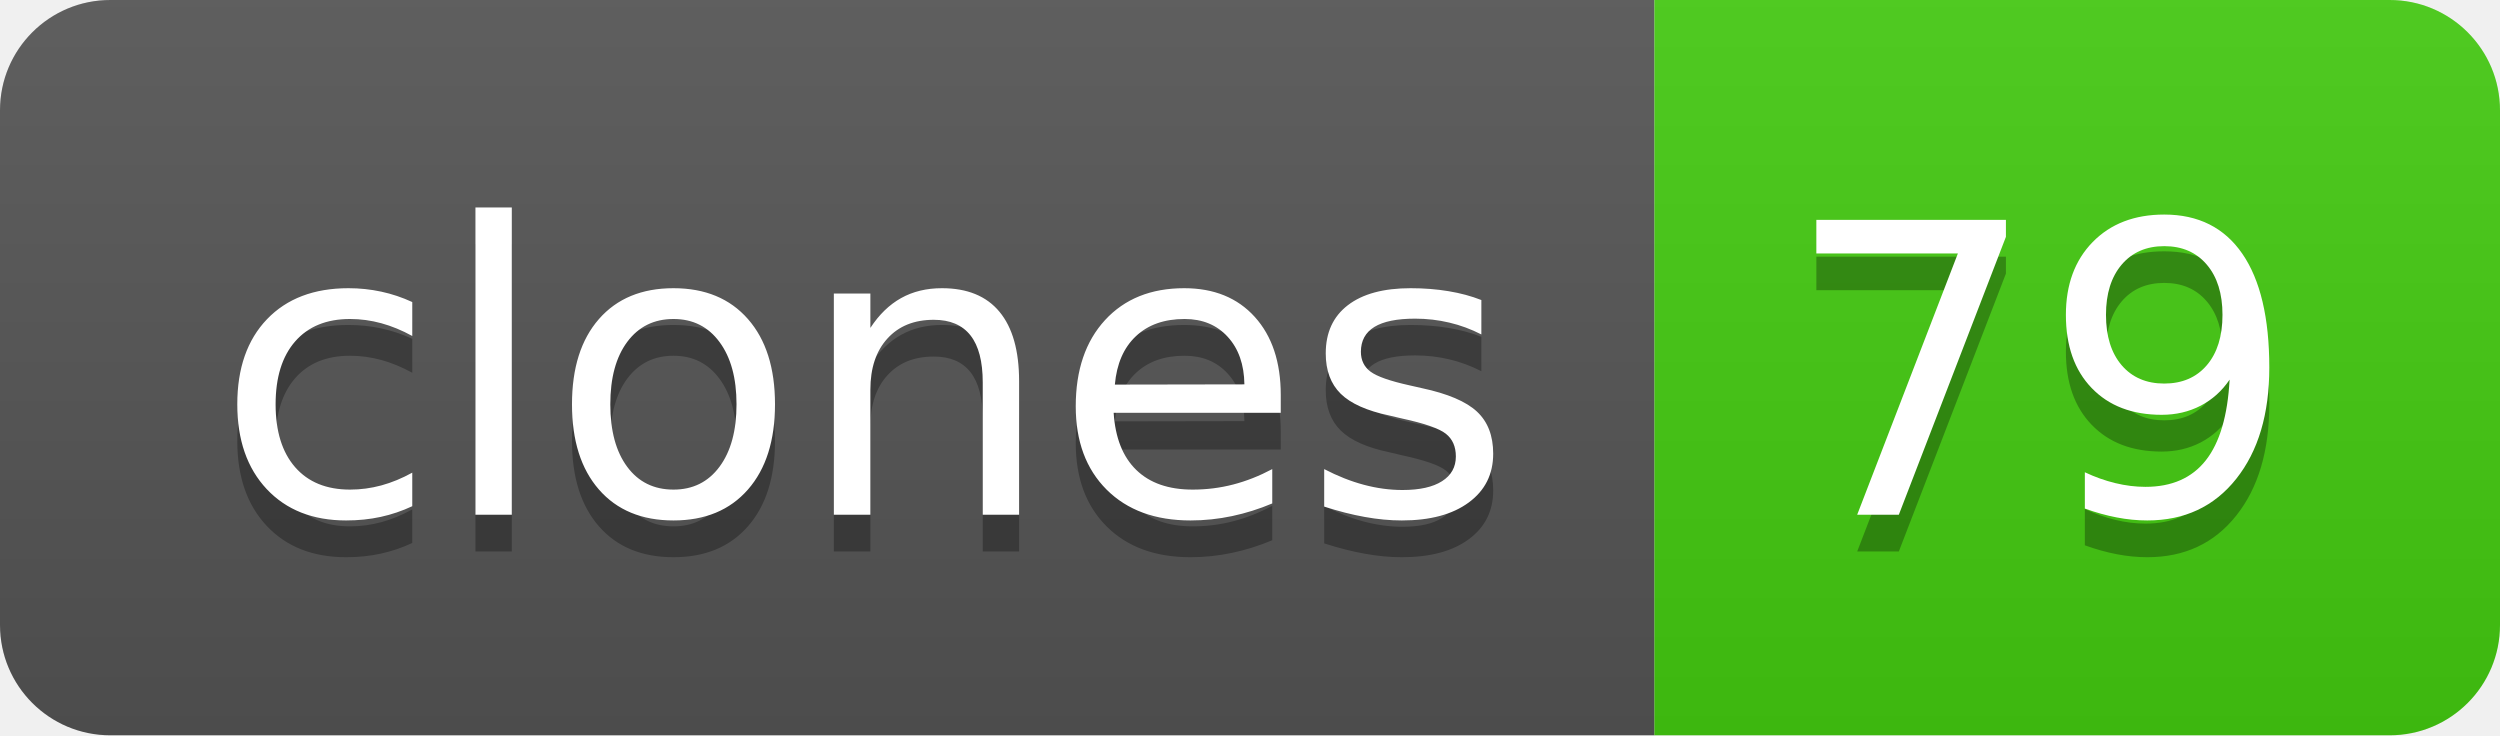
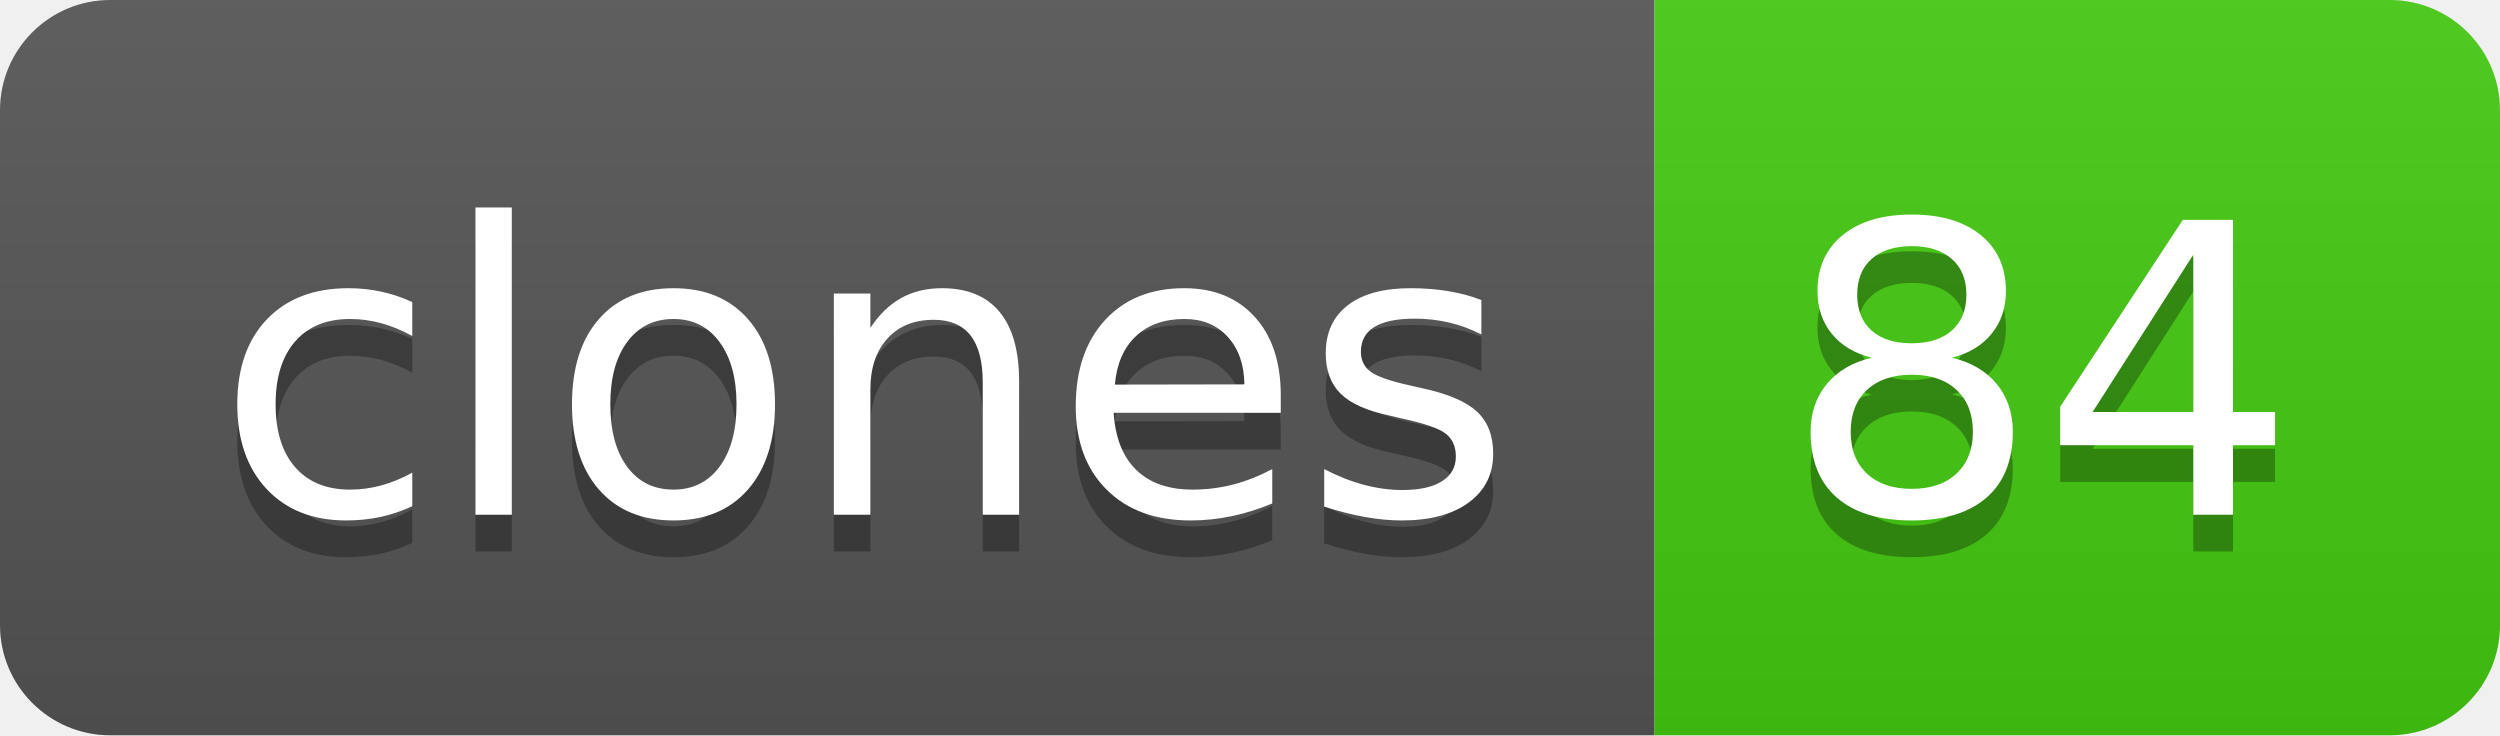
- <svg xmlns="http://www.w3.org/2000/svg" width="68" height="20" role="img" aria-label="clones: 79">
+ <svg xmlns="http://www.w3.org/2000/svg" width="68" height="20" role="img" aria-label="clones: 84">
  <linearGradient id="s" x2="0" y2="100%">
    <stop offset="0" stop-color="#bbb" stop-opacity=".1" />
    <stop offset="1" stop-opacity=".1" />
  </linearGradient>
  <clipPath id="r">
    <rect width="68" height="20" rx="3" fill="#fff" />
  </clipPath>
  <g clip-path="url(#r)">
    <rect width="45" height="20" fill="#555" />
    <rect x="45" width="23" height="20" fill="#4c1" />
    <rect width="68" height="20" fill="url(#s)" />
  </g>
  <g fill="#fff" text-anchor="middle" font-family="Verdana,Geneva,DejaVu Sans,sans-serif" text-rendering="geometricPrecision" font-size="110">
    <text aria-hidden="true" x="235" y="150" fill="#010101" fill-opacity=".3" transform="scale(.1)" textLength="350">clones</text>
    <text x="235" y="140" transform="scale(.1)" fill="#fff" textLength="350">clones</text>
-     <text aria-hidden="true" x="555" y="150" fill="#010101" fill-opacity=".3" transform="scale(.1)" textLength="130">79</text>
-     <text x="555" y="140" transform="scale(.1)" fill="#fff" textLength="130">79</text>
+     <text aria-hidden="true" x="555" y="150" fill="#010101" fill-opacity=".3" transform="scale(.1)" textLength="130">84</text>
+     <text x="555" y="140" transform="scale(.1)" fill="#fff" textLength="130">84</text>
  </g>
</svg>
